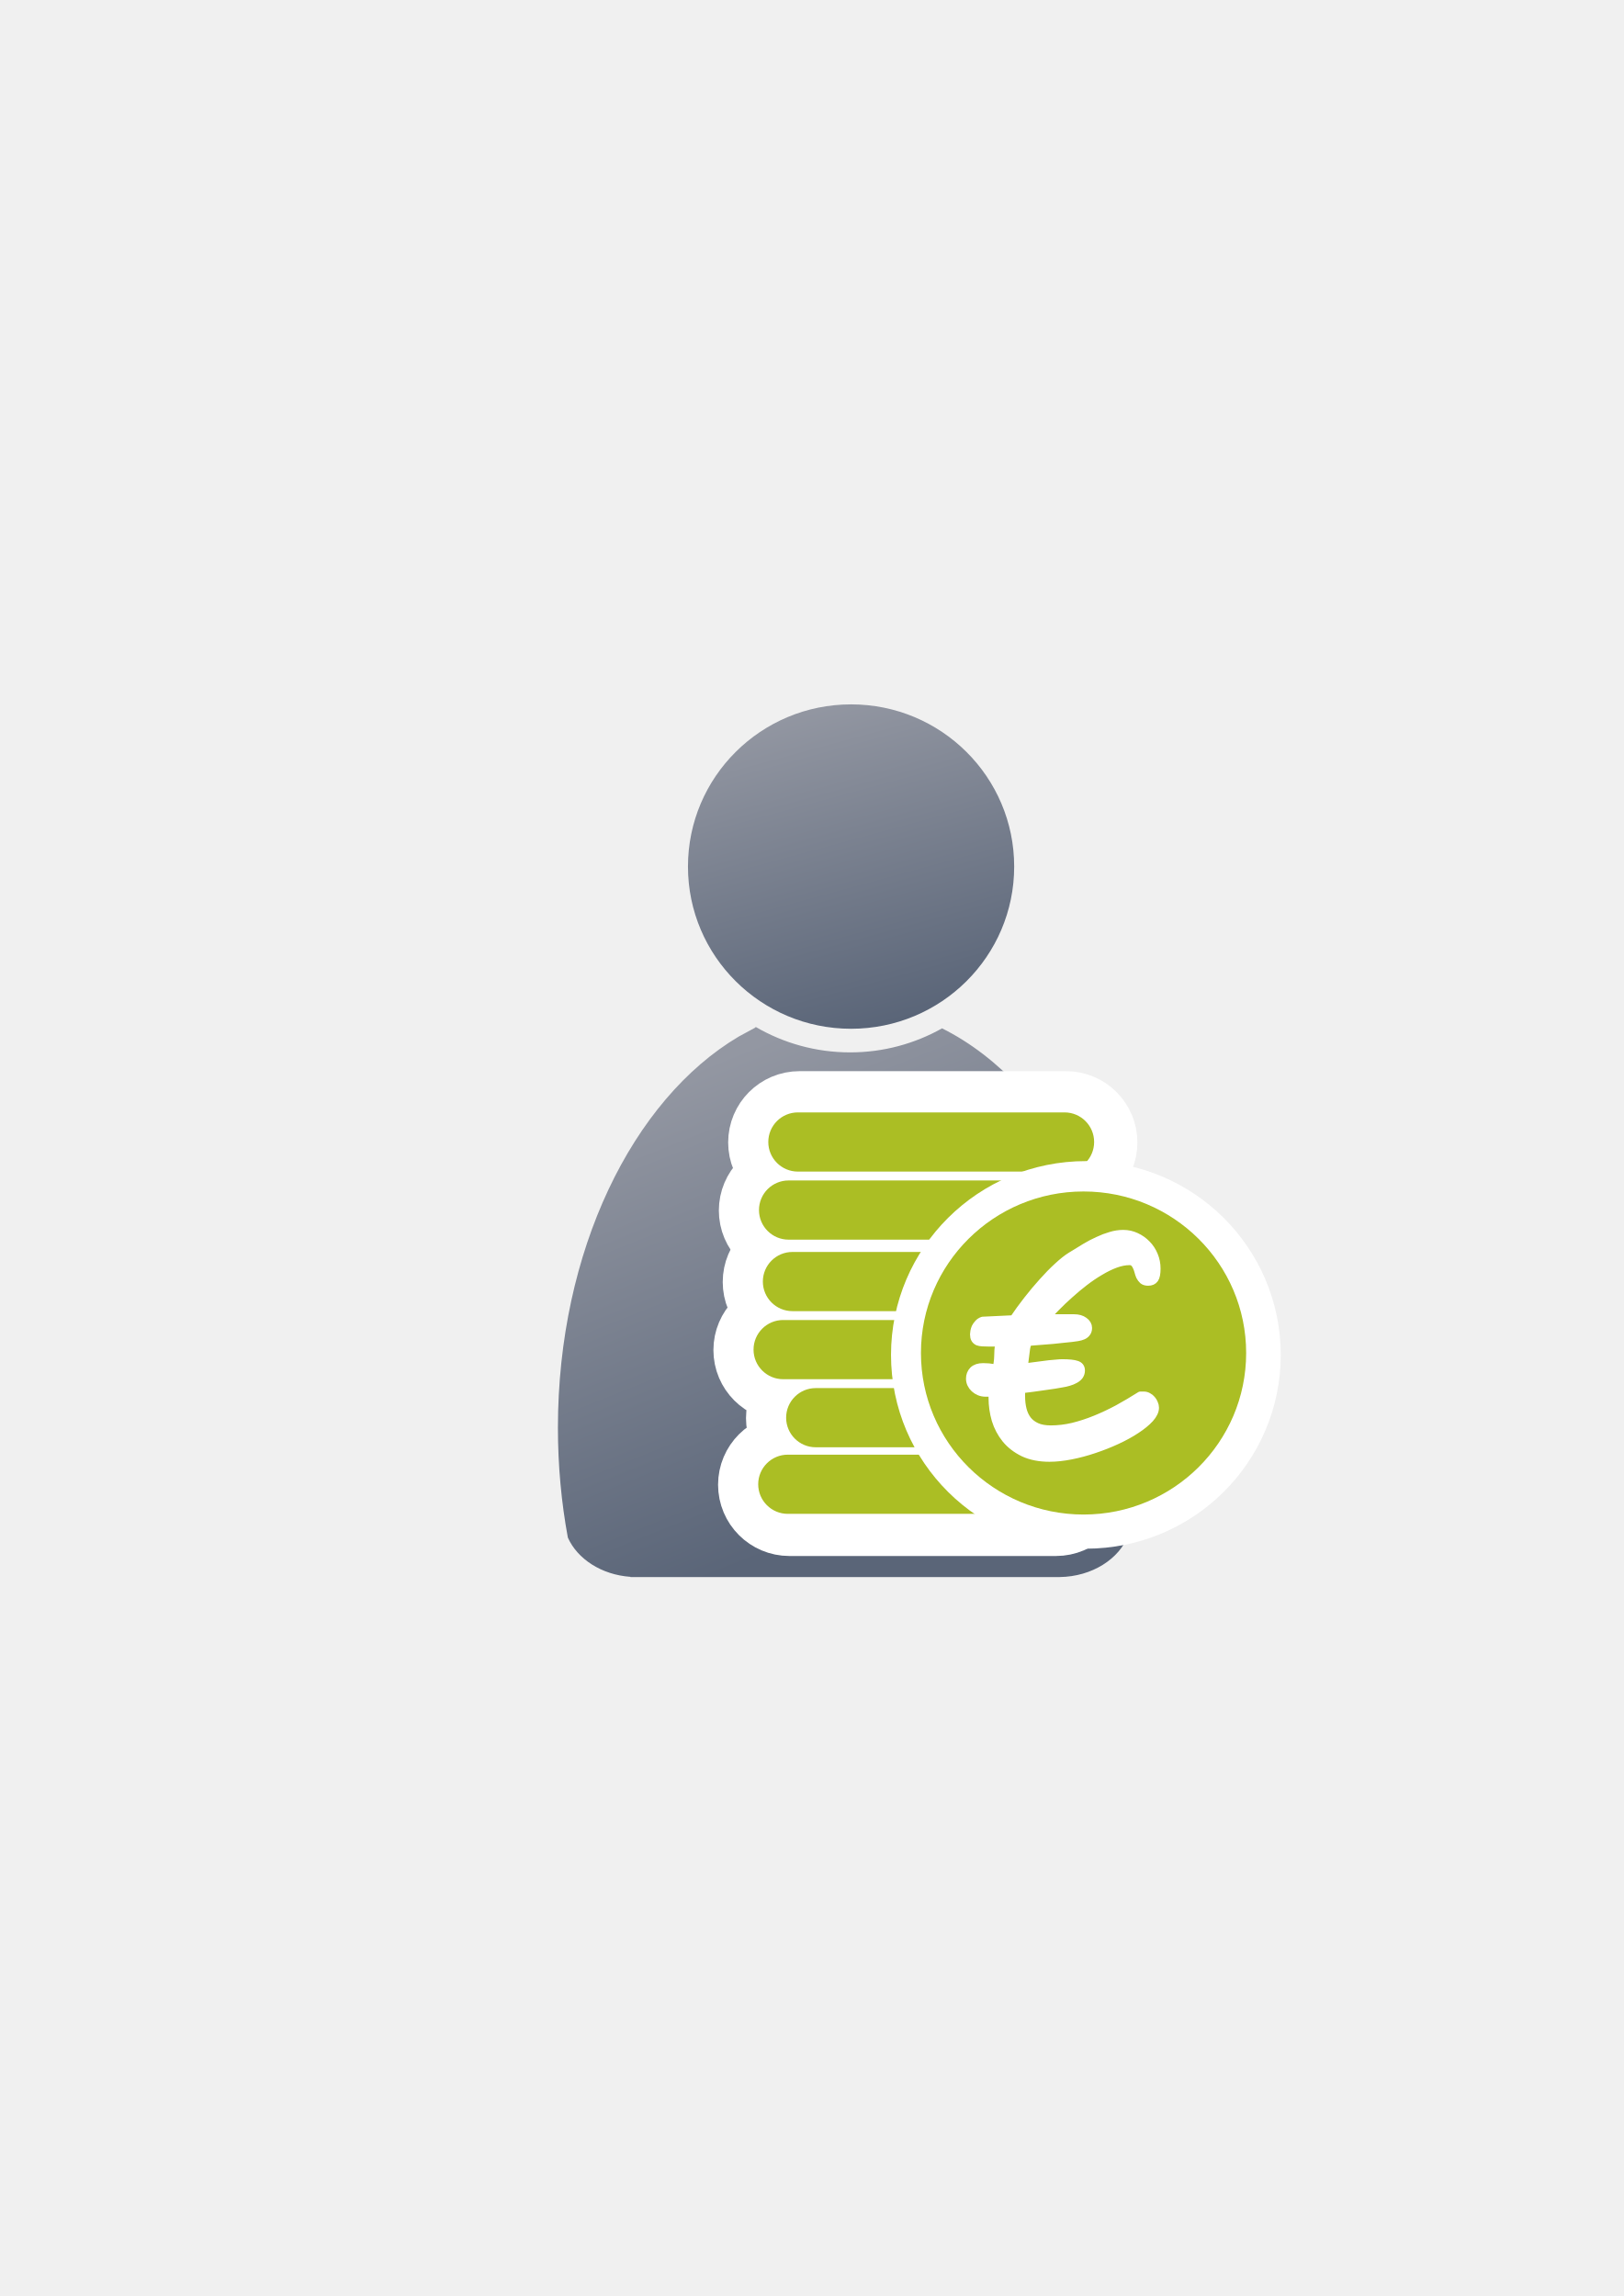
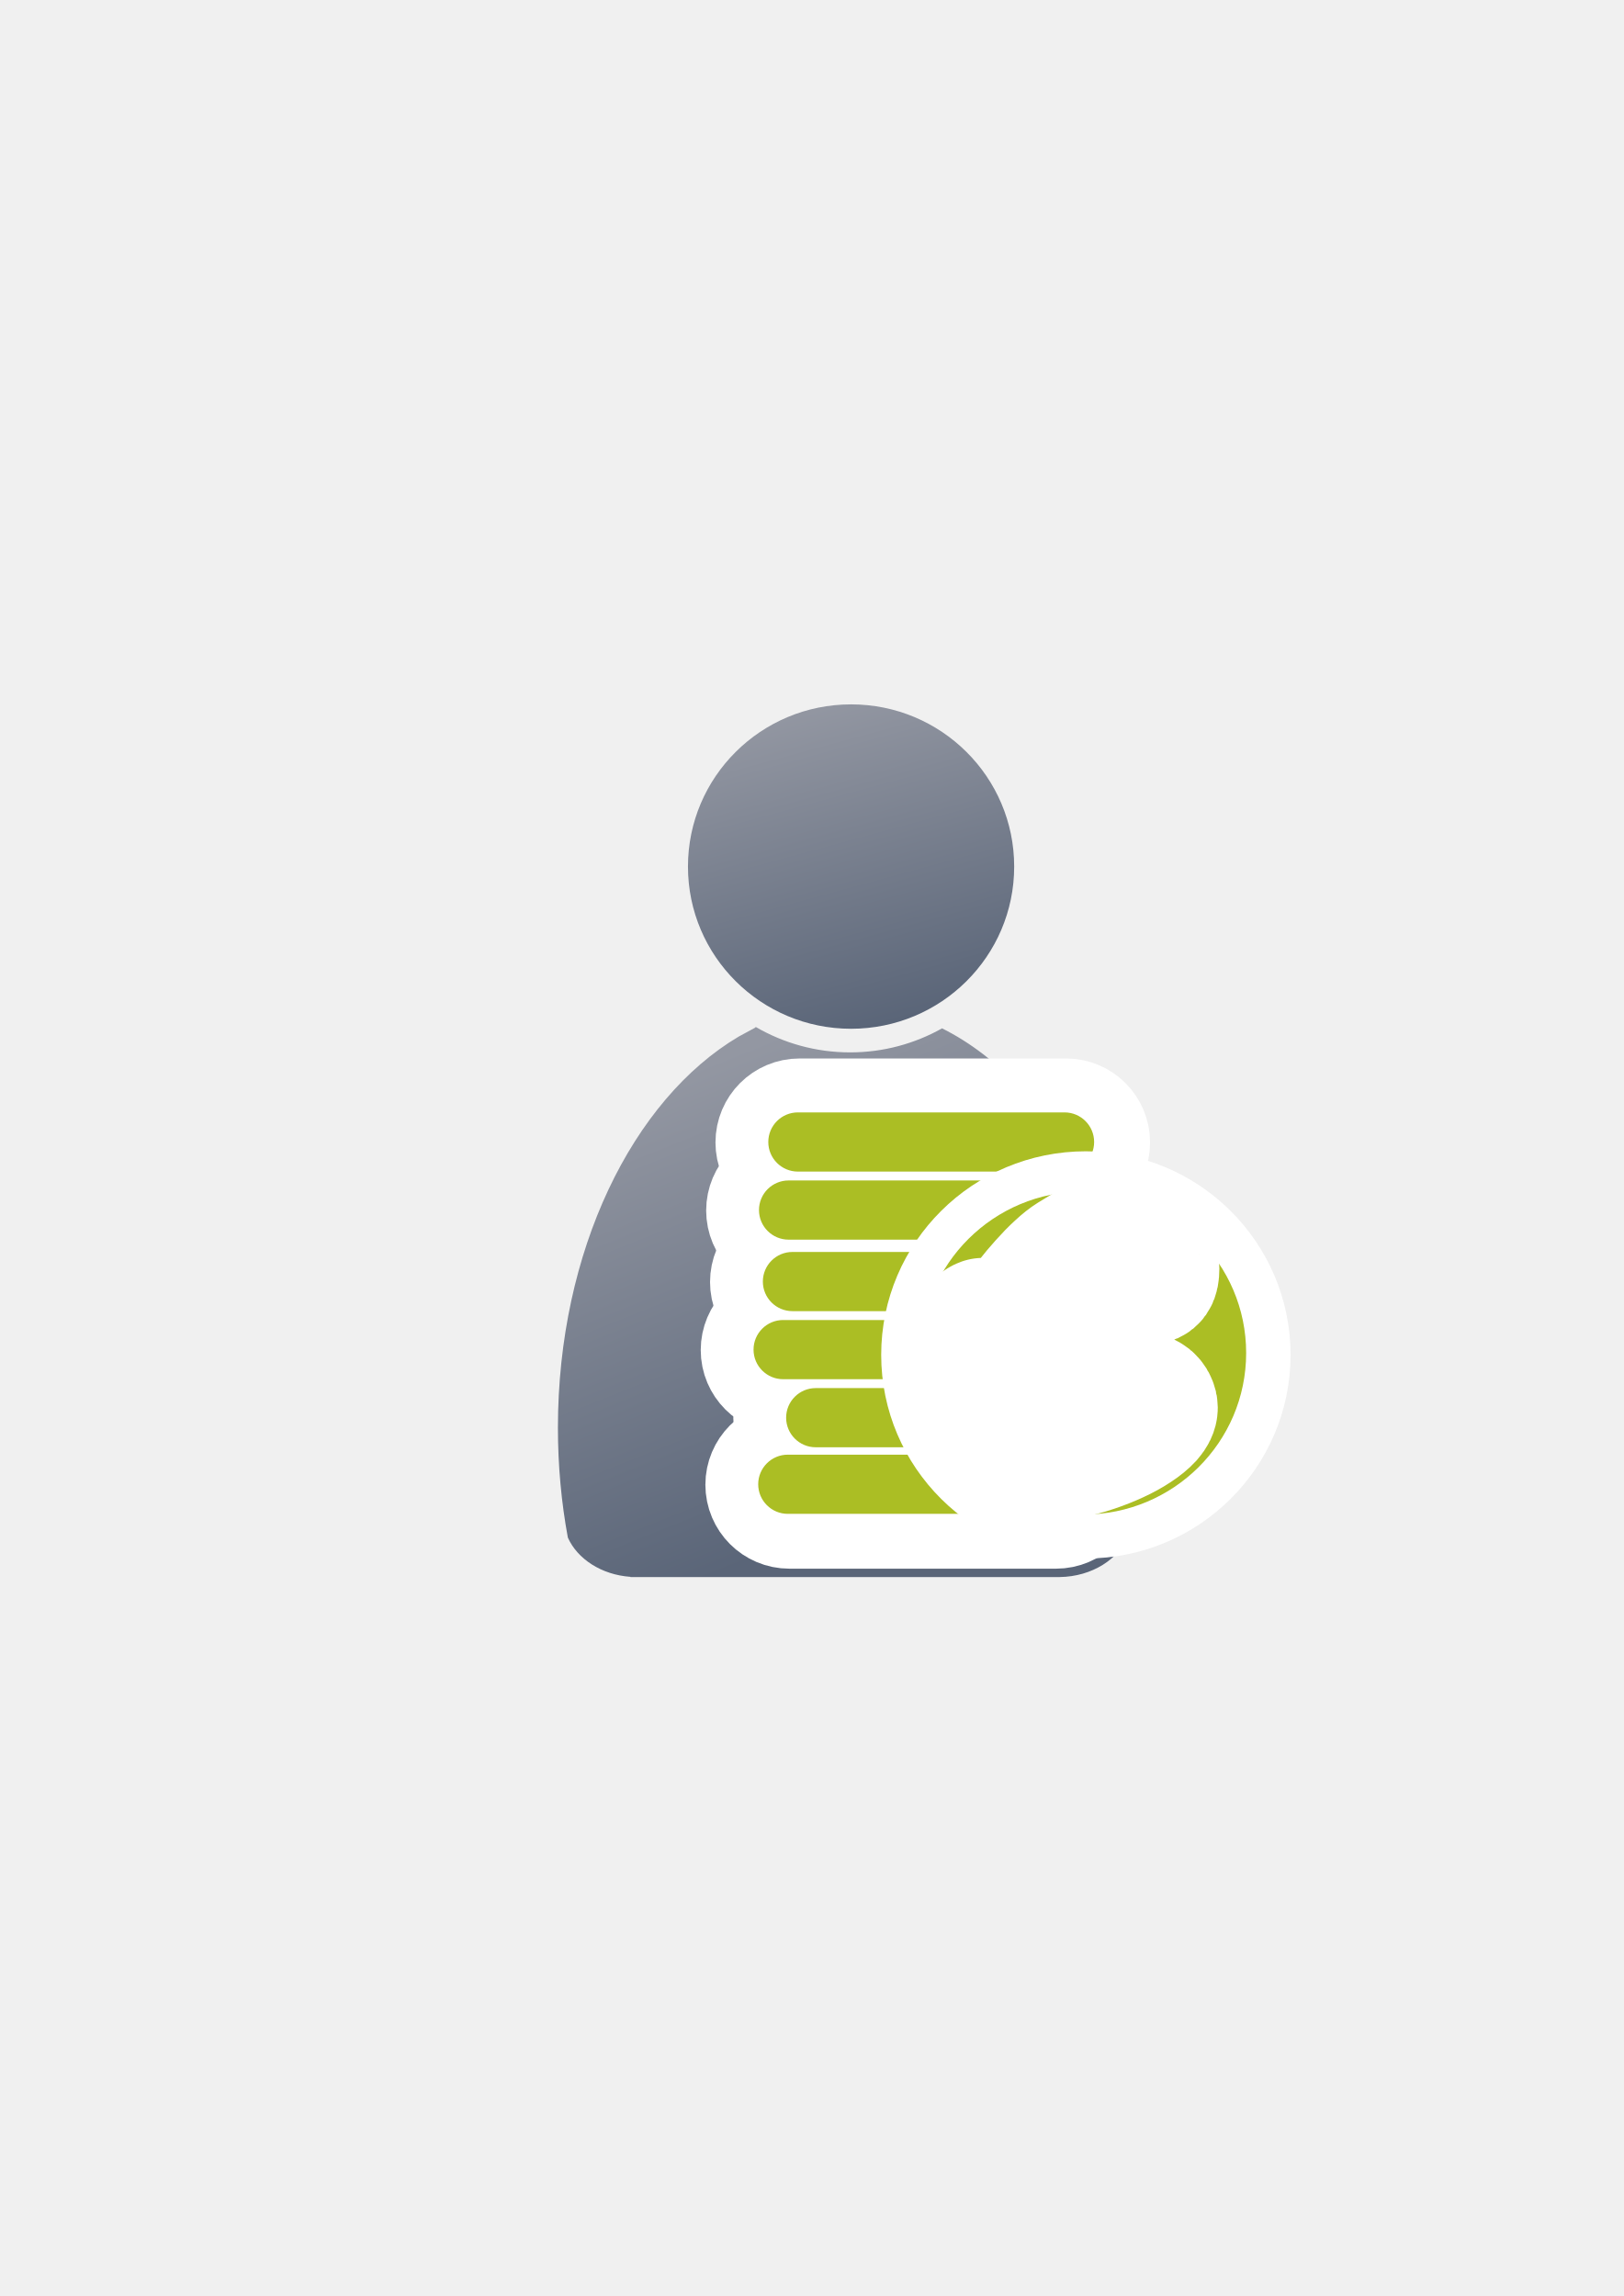
<svg xmlns="http://www.w3.org/2000/svg" xmlns:xlink="http://www.w3.org/1999/xlink" width="210mm" height="297mm" viewBox="0 0 744.094 1052.362" id="svg2" version="1.1">
  <defs id="defs4">
    <linearGradient id="linearGradient4254">
      <stop style="stop-color:#9397a2;stop-opacity:1" offset="0" id="stop4256" />
      <stop style="stop-color:#5a6578;stop-opacity:1" offset="1" id="stop4258" />
    </linearGradient>
    <linearGradient id="linearGradient2224">
      <stop id="stop2226" offset="0" style="stop-color:#7c7c7c;stop-opacity:1;" />
      <stop id="stop2228" offset="1" style="stop-color:#b8b8b8;stop-opacity:1;" />
    </linearGradient>
    <linearGradient id="linearGradient15218">
      <stop id="stop15220" offset="0" style="stop-color:#eeeeef;stop-opacity:1;" />
      <stop id="stop2736" offset="0.599" style="stop-color:#d3d7cf;stop-opacity:1;" />
      <stop id="stop2738" offset="0.828" style="stop-color:#ffffff;stop-opacity:1;" />
      <stop id="stop15222" offset="1" style="stop-color:#d3d7cf;stop-opacity:1;" />
    </linearGradient>
    <pattern y="0" x="0" height="6" width="6" patternUnits="userSpaceOnUse" id="EMFhbasepattern" />
    <pattern y="0" x="0" height="6" width="6" patternUnits="userSpaceOnUse" id="EMFhbasepattern-5" />
    <linearGradient xlink:href="#linearGradient4254" id="linearGradient4260" x1="380.01" y1="330.406" x2="414.616" y2="457.181" gradientUnits="userSpaceOnUse" gradientTransform="translate(0.3700576,-0.3946611)" />
    <linearGradient xlink:href="#linearGradient4254" id="linearGradient4268" x1="358.431" y1="465.731" x2="429.966" y2="644.629" gradientUnits="userSpaceOnUse" />
  </defs>
  <g id="layer1">
    <flowRoot xml:space="preserve" id="flowRoot4169" style="font-style:normal;font-weight:normal;font-size:40px;line-height:125%;font-family:sans-serif;letter-spacing:0px;word-spacing:0px;fill:#000000;fill-opacity:1;stroke:none;stroke-width:1px;stroke-linecap:butt;stroke-linejoin:miter;stroke-opacity:1">
      <flowRegion id="flowRegion4171">
        <rect id="rect4173" width="56.433" height="88.789" x="89.541" y="427.08" />
      </flowRegion>
      <flowPara id="flowPara4175" />
    </flowRoot>
    <rect style="fill:none;fill-rule:evenodd;stroke:none;stroke-width:1px;stroke-linecap:butt;stroke-linejoin:miter;stroke-opacity:1" id="rect3336" width="400" height="400" x="189.145" y="322.27" />
    <g id="g4289" transform="matrix(1.138613,0,0,1.138613,-57.43126,-53.51765)">
      <path id="path2176" d="m 354.643,460.416 c -0.117,0.104 -0.224,0.216 -0.346,0.316 l -6.543,3.545 c -42.676,25.281 -72.762,86.259 -72.762,157.469 0,15.295 1.395,30.114 3.998,44.213 3.861,8.637 13.562,14.968 25.186,15.795 l 0,0.096 172.762,0 0,-0.008 c 13.046,-0.184 24.035,-7.283 27.727,-17.016 2.47,-13.759 3.791,-28.194 3.791,-43.08 0,-74.549 -32.977,-137.884 -78.852,-160.785 -10.953,6.149 -23.578,9.678 -37.004,9.678 -13.817,10e-6 -26.787,-3.737 -37.957,-10.223 z" style="fill:url(#linearGradient4268);fill-opacity:1;stroke:none;stroke-width:41.152;stroke-linecap:round;stroke-linejoin:round;stroke-opacity:1" />
      <ellipse ry="65.293" rx="65.647" cx="392.98" cy="395.838" id="circle2187-6" style="fill:url(#linearGradient4260);fill-opacity:1;stroke:none;stroke-width:14;stroke-miterlimit:4;stroke-dasharray:none;stroke-opacity:1" />
    </g>
    <g transform="matrix(1.661447,0,0,1.661447,-363.6232,-494.0439)" id="g4242-6" style="stroke:#ffffff">
-       <rect ry="8.164" y="661.639" x="427.138" height="16.328" width="89.874" id="rect4171-91" style="opacity:1;fill:#c1d53a;fill-opacity:1;stroke:#ffffff;stroke-width:23;stroke-linecap:square;stroke-linejoin:round;stroke-miterlimit:4;stroke-dasharray:none;stroke-opacity:1" />
-       <rect ry="8.164" y="680.416" x="436.126" height="16.328" width="89.874" id="rect4171-5-2" style="opacity:1;fill:#c1d53a;fill-opacity:1;stroke:#ffffff;stroke-width:23;stroke-linecap:square;stroke-linejoin:round;stroke-miterlimit:4;stroke-dasharray:none;stroke-opacity:1" />
-       <rect ry="8.164" y="698.784" x="428.422" height="16.328" width="89.874" id="rect4171-2-74" style="opacity:1;fill:#c1d53a;fill-opacity:1;stroke:#ffffff;stroke-width:23;stroke-linecap:square;stroke-linejoin:round;stroke-miterlimit:4;stroke-dasharray:none;stroke-opacity:1" />
-       <rect ry="8.164" y="642.862" x="429.706" height="16.328" width="89.874" id="rect4171-2-7-1" style="opacity:1;fill:#c1d53a;fill-opacity:1;stroke:#ffffff;stroke-width:23;stroke-linecap:square;stroke-linejoin:round;stroke-miterlimit:4;stroke-dasharray:none;stroke-opacity:1" />
-       <rect ry="8.164" y="623.139" x="428.638" height="16.328" width="89.874" id="rect4171-9-0" style="opacity:1;fill:#c1d53a;fill-opacity:1;stroke:#ffffff;stroke-width:23;stroke-linecap:square;stroke-linejoin:round;stroke-miterlimit:4;stroke-dasharray:none;stroke-opacity:1" />
-       <rect ry="8.164" y="604.362" x="431.206" height="16.328" width="89.874" id="rect4171-2-7-4-6" style="opacity:1;fill:#c1d53a;fill-opacity:1;stroke:#ffffff;stroke-width:23;stroke-linecap:square;stroke-linejoin:round;stroke-miterlimit:4;stroke-dasharray:none;stroke-opacity:1" />
+       <rect ry="8.164" y="661.639" x="427.138" height="16.328" width="89.874" id="rect4171-91" style="opacity:1;fill:#c1d53a;fill-opacity:1;stroke:#ffffff;stroke-width:30;stroke-linecap:square;stroke-linejoin:round;stroke-miterlimit:4;stroke-dasharray:none;stroke-opacity:1" />
+       <rect ry="8.164" y="680.416" x="436.126" height="16.328" width="89.874" id="rect4171-5-2" style="opacity:1;fill:#c1d53a;fill-opacity:1;stroke:#ffffff;stroke-width:30;stroke-linecap:square;stroke-linejoin:round;stroke-miterlimit:4;stroke-dasharray:none;stroke-opacity:1" />
+       <rect ry="8.164" y="698.784" x="428.422" height="16.328" width="89.874" id="rect4171-2-74" style="opacity:1;fill:#c1d53a;fill-opacity:1;stroke:#ffffff;stroke-width:30;stroke-linecap:square;stroke-linejoin:round;stroke-miterlimit:4;stroke-dasharray:none;stroke-opacity:1" />
+       <rect ry="8.164" y="642.862" x="429.706" height="16.328" width="89.874" id="rect4171-2-7-1" style="opacity:1;fill:#c1d53a;fill-opacity:1;stroke:#ffffff;stroke-width:30;stroke-linecap:square;stroke-linejoin:round;stroke-miterlimit:4;stroke-dasharray:none;stroke-opacity:1" />
+       <rect ry="8.164" y="623.139" x="428.638" height="16.328" width="89.874" id="rect4171-9-0" style="opacity:1;fill:#c1d53a;fill-opacity:1;stroke:#ffffff;stroke-width:30;stroke-linecap:square;stroke-linejoin:round;stroke-miterlimit:4;stroke-dasharray:none;stroke-opacity:1" />
+       <rect ry="8.164" y="604.362" x="431.206" height="16.328" width="89.874" id="rect4171-2-7-4-6" style="opacity:1;fill:#c1d53a;fill-opacity:1;stroke:#ffffff;stroke-width:30;stroke-linecap:square;stroke-linejoin:round;stroke-miterlimit:4;stroke-dasharray:none;stroke-opacity:1" />
    </g>
    <g id="g4242" transform="matrix(1.661447,0,0,1.661447,-364.339,-494.2516)" style="fill:#abbe24">
      <rect ry="8.164" y="661.639" x="427.138" height="16.328" width="89.874" id="rect4171" style="opacity:1;fill:#abbe24;fill-opacity:1;stroke:none;stroke-width:16;stroke-linecap:square;stroke-linejoin:round;stroke-miterlimit:4;stroke-dasharray:none;stroke-opacity:1" />
      <rect ry="8.164" y="680.416" x="436.126" height="16.328" width="89.874" id="rect4171-5" style="opacity:1;fill:#abbe24;fill-opacity:1;stroke:none;stroke-width:16;stroke-linecap:square;stroke-linejoin:round;stroke-miterlimit:4;stroke-dasharray:none;stroke-opacity:1" />
      <rect ry="8.164" y="698.784" x="428.422" height="16.328" width="89.874" id="rect4171-2" style="opacity:1;fill:#abbe24;fill-opacity:1;stroke:none;stroke-width:16;stroke-linecap:square;stroke-linejoin:round;stroke-miterlimit:4;stroke-dasharray:none;stroke-opacity:1" />
      <rect ry="8.164" y="642.862" x="429.706" height="16.328" width="89.874" id="rect4171-2-7" style="opacity:1;fill:#abbe24;fill-opacity:1;stroke:none;stroke-width:16;stroke-linecap:square;stroke-linejoin:round;stroke-miterlimit:4;stroke-dasharray:none;stroke-opacity:1" />
      <rect ry="8.164" y="623.139" x="428.638" height="16.328" width="89.874" id="rect4171-9" style="opacity:1;fill:#abbe24;fill-opacity:1;stroke:none;stroke-width:16;stroke-linecap:square;stroke-linejoin:round;stroke-miterlimit:4;stroke-dasharray:none;stroke-opacity:1" />
      <rect ry="8.164" y="604.362" x="431.206" height="16.328" width="89.874" id="rect4171-2-7-4" style="opacity:1;fill:#abbe24;fill-opacity:1;stroke:none;stroke-width:16;stroke-linecap:square;stroke-linejoin:round;stroke-miterlimit:4;stroke-dasharray:none;stroke-opacity:1" />
    </g>
-     <g style="font-style:normal;font-weight:normal;font-size:79.726px;line-height:125%;font-family:sans-serif;letter-spacing:0px;word-spacing:0px;fill:#000000;fill-opacity:1;stroke:#ffffff;stroke-width:2.004;stroke-linecap:butt;stroke-linejoin:round;stroke-miterlimit:4;stroke-dasharray:none;stroke-opacity:1" id="text4283" transform="matrix(1.661447,0,0,1.661447,-361.7528,-491.1436)">
+     <g style="font-style:normal;font-weight:normal;font-size:79.726px;line-height:125%;font-family:sans-serif;letter-spacing:0px;word-spacing:0px;fill:#000000;fill-opacity:1;stroke:#ffffff;stroke-width:30;stroke-linecap:butt;stroke-linejoin:round;stroke-miterlimit:4;stroke-dasharray:none;stroke-opacity:1" id="text4283" transform="matrix(1.661447,0,0,1.661447,-361.7528,-491.1436)">
      <g id="g4189" transform="matrix(1.158371,0,0,1.158371,-90.42939,-114.4785)">
-         <ellipse transform="matrix(0.6680527,0,0,0.6680527,175.3497,238.7405)" ry="57.584" rx="57.957" cy="655.573" cx="522.781" id="path4169-8" style="opacity:1;fill:#abbe24;fill-opacity:1;stroke:#ffffff;stroke-width:23;stroke-linecap:square;stroke-linejoin:round;stroke-miterlimit:4;stroke-dasharray:none;stroke-opacity:1" />
+         <ellipse transform="matrix(0.6680527,0,0,0.6680527,175.3497,238.7405)" ry="57.584" rx="57.957" cy="655.573" cx="522.781" id="path4169-8" style="opacity:1;fill:#abbe24;fill-opacity:1;stroke:#ffffff;stroke-width:30;stroke-linecap:square;stroke-linejoin:round;stroke-miterlimit:4;stroke-dasharray:none;stroke-opacity:1" />
        <ellipse transform="matrix(0.6680527,0,0,0.6680527,175.3497,238.7405)" ry="57.584" rx="57.957" cy="654.899" cx="521.953" id="path4169" style="opacity:1;fill:#abbe24;fill-opacity:1;stroke:none;stroke-width:16;stroke-linecap:square;stroke-linejoin:round;stroke-miterlimit:4;stroke-dasharray:none;stroke-opacity:1" />
-         <path id="path4288" style="font-style:normal;font-variant:normal;font-weight:normal;font-stretch:normal;font-family:'MV Boli';-inkscape-font-specification:'MV Boli';fill:#ffffff;stroke:#ffffff;stroke-width:2.004;stroke-linejoin:round;stroke-miterlimit:4;stroke-dasharray:none" d="m 515.972,701.151 c -2.414,0 -4.477,-0.402 -6.19,-1.207 -1.713,-0.83 -3.114,-1.908 -4.204,-3.231 -1.09,-1.35 -1.895,-2.868 -2.414,-4.555 -0.493,-1.713 -0.74,-3.439 -0.74,-5.178 l 0,-0.701 c 0.026,-0.234 0.052,-0.467 0.078,-0.701 -0.26,0.026 -0.545,0.052 -0.856,0.078 l -0.895,0 c -0.545,0 -1.038,-0.091 -1.479,-0.273 -0.441,-0.182 -0.83,-0.428 -1.168,-0.74 -0.337,-0.311 -0.597,-0.662 -0.779,-1.051 -0.182,-0.389 -0.273,-0.805 -0.273,-1.246 0,-0.753 0.247,-1.388 0.74,-1.908 0.519,-0.519 1.298,-0.779 2.336,-0.779 0.363,0 0.675,0.013 0.934,0.039 0.285,0 0.558,0.026 0.818,0.078 0.26,0.026 0.532,0.065 0.818,0.117 0.285,0.052 0.358,0.06 0.747,0.112 0.067,-0.404 0.056,-0.672 0.202,-1.534 0.146,-0.862 0.105,-1.892 0.174,-2.95 0.04,-0.616 0.195,-1.269 0.381,-1.817 l -2.102,0 -0.818,0 c -0.493,0 -0.947,-0.013 -1.363,-0.039 -0.389,-0.026 -0.727,-0.091 -1.012,-0.195 -0.285,-0.13 -0.506,-0.324 -0.662,-0.584 -0.156,-0.26 -0.234,-0.623 -0.234,-1.09 0,-0.182 0.026,-0.415 0.078,-0.701 0.052,-0.285 0.143,-0.584 0.273,-0.895 0.156,-0.311 0.363,-0.61 0.623,-0.895 0.26,-0.311 0.61,-0.545 1.051,-0.701 l 7.358,-0.35 c 1.012,-1.505 2.115,-3.023 3.309,-4.555 1.194,-1.531 2.401,-2.972 3.62,-4.321 1.22,-1.375 2.414,-2.595 3.581,-3.659 1.168,-1.09 2.232,-1.933 3.192,-2.53 l 0.389,-0.234 0.389,-0.234 c 0.882,-0.545 1.791,-1.103 2.725,-1.674 0.96,-0.571 1.933,-1.077 2.92,-1.518 0.986,-0.467 1.972,-0.843 2.959,-1.129 1.012,-0.311 2.011,-0.467 2.998,-0.467 1.09,0 2.102,0.221 3.036,0.662 0.96,0.441 1.804,1.038 2.53,1.791 0.727,0.727 1.298,1.596 1.713,2.608 0.415,0.986 0.623,2.037 0.623,3.153 0,1.168 -0.156,1.972 -0.467,2.414 -0.311,0.441 -0.805,0.662 -1.479,0.662 -0.519,0 -0.921,-0.117 -1.207,-0.35 -0.285,-0.26 -0.519,-0.571 -0.701,-0.934 -0.156,-0.363 -0.285,-0.753 -0.389,-1.168 -0.104,-0.415 -0.247,-0.805 -0.428,-1.168 -0.156,-0.363 -0.363,-0.662 -0.623,-0.895 -0.26,-0.26 -0.623,-0.389 -1.09,-0.389 -1.064,0 -2.193,0.221 -3.387,0.662 -1.194,0.441 -2.414,1.038 -3.659,1.791 -1.246,0.727 -2.491,1.57 -3.737,2.53 -1.22,0.934 -2.401,1.92 -3.543,2.959 -1.142,1.012 -2.206,2.024 -3.192,3.036 -0.986,0.986 -1.843,1.895 -2.569,2.725 l 6.89,0 c 0.96,0 1.739,0.221 2.336,0.662 0.623,0.441 0.934,0.973 0.934,1.596 0,0.467 -0.117,0.843 -0.35,1.129 -0.208,0.285 -0.493,0.506 -0.856,0.662 -0.363,0.156 -0.779,0.273 -1.246,0.35 -0.441,0.078 -0.908,0.143 -1.401,0.195 -0.467,0.052 -1.103,0.117 -1.908,0.195 -0.779,0.078 -1.635,0.169 -2.569,0.273 -0.934,0.078 -1.92,0.156 -2.959,0.234 -1.012,0.078 -1.985,0.156 -2.92,0.234 -0.597,0.986 -0.583,2.1 -0.75,3.218 -0.168,1.119 -0.225,1.897 -0.334,2.987 1.298,-0.156 2.773,-0.379 3.707,-0.483 0.934,-0.13 1.739,-0.234 2.414,-0.311 0.701,-0.078 1.285,-0.13 1.752,-0.156 0.493,-0.052 0.934,-0.078 1.324,-0.078 1.583,0 2.712,0.117 3.387,0.35 0.675,0.208 1.012,0.649 1.012,1.324 0,0.467 -0.13,0.882 -0.389,1.246 -0.26,0.337 -0.61,0.623 -1.051,0.856 -0.415,0.234 -0.895,0.428 -1.44,0.584 -0.519,0.156 -1.038,0.273 -1.557,0.35 -0.441,0.078 -1.038,0.182 -1.791,0.311 -0.727,0.104 -1.531,0.221 -2.414,0.35 -0.882,0.13 -1.804,0.26 -2.764,0.389 -0.96,0.13 -1.882,0.247 -2.764,0.35 -0.026,0.285 -0.052,0.584 -0.078,0.895 l 0,0.895 c 0,1.064 0.117,2.076 0.35,3.036 0.234,0.96 0.623,1.804 1.168,2.53 0.545,0.701 1.272,1.259 2.18,1.674 0.908,0.415 2.05,0.623 3.426,0.623 1.739,0 3.491,-0.208 5.255,-0.623 1.791,-0.441 3.581,-1.025 5.372,-1.752 1.791,-0.727 3.581,-1.57 5.372,-2.53 1.791,-0.986 3.568,-2.037 5.333,-3.153 l 0.856,0 c 0.337,0 0.662,0.091 0.973,0.273 0.311,0.156 0.584,0.376 0.818,0.662 0.234,0.26 0.415,0.558 0.545,0.895 0.156,0.337 0.234,0.675 0.234,1.012 0,0.779 -0.402,1.622 -1.207,2.53 -0.805,0.882 -1.882,1.765 -3.231,2.647 -1.324,0.882 -2.855,1.726 -4.594,2.53 -1.739,0.805 -3.543,1.518 -5.411,2.141 -1.843,0.623 -3.685,1.116 -5.528,1.479 -1.843,0.363 -3.53,0.545 -5.061,0.545 z" />
+         <path id="path4288" style="font-style:normal;font-variant:normal;font-weight:normal;font-stretch:normal;font-family:'MV Boli';-inkscape-font-specification:'MV Boli';fill:#ffffff;stroke:#ffffff;stroke-width:30;stroke-linejoin:round;stroke-miterlimit:4;stroke-dasharray:none" d="m 515.972,701.151 c -2.414,0 -4.477,-0.402 -6.19,-1.207 -1.713,-0.83 -3.114,-1.908 -4.204,-3.231 -1.09,-1.35 -1.895,-2.868 -2.414,-4.555 -0.493,-1.713 -0.74,-3.439 -0.74,-5.178 l 0,-0.701 c 0.026,-0.234 0.052,-0.467 0.078,-0.701 -0.26,0.026 -0.545,0.052 -0.856,0.078 l -0.895,0 c -0.545,0 -1.038,-0.091 -1.479,-0.273 -0.441,-0.182 -0.83,-0.428 -1.168,-0.74 -0.337,-0.311 -0.597,-0.662 -0.779,-1.051 -0.182,-0.389 -0.273,-0.805 -0.273,-1.246 0,-0.753 0.247,-1.388 0.74,-1.908 0.519,-0.519 1.298,-0.779 2.336,-0.779 0.363,0 0.675,0.013 0.934,0.039 0.285,0 0.558,0.026 0.818,0.078 0.26,0.026 0.532,0.065 0.818,0.117 0.285,0.052 0.358,0.06 0.747,0.112 0.067,-0.404 0.056,-0.672 0.202,-1.534 0.146,-0.862 0.105,-1.892 0.174,-2.95 0.04,-0.616 0.195,-1.269 0.381,-1.817 l -2.102,0 -0.818,0 c -0.493,0 -0.947,-0.013 -1.363,-0.039 -0.389,-0.026 -0.727,-0.091 -1.012,-0.195 -0.285,-0.13 -0.506,-0.324 -0.662,-0.584 -0.156,-0.26 -0.234,-0.623 -0.234,-1.09 0,-0.182 0.026,-0.415 0.078,-0.701 0.052,-0.285 0.143,-0.584 0.273,-0.895 0.156,-0.311 0.363,-0.61 0.623,-0.895 0.26,-0.311 0.61,-0.545 1.051,-0.701 l 7.358,-0.35 c 1.012,-1.505 2.115,-3.023 3.309,-4.555 1.194,-1.531 2.401,-2.972 3.62,-4.321 1.22,-1.375 2.414,-2.595 3.581,-3.659 1.168,-1.09 2.232,-1.933 3.192,-2.53 l 0.389,-0.234 0.389,-0.234 c 0.882,-0.545 1.791,-1.103 2.725,-1.674 0.96,-0.571 1.933,-1.077 2.92,-1.518 0.986,-0.467 1.972,-0.843 2.959,-1.129 1.012,-0.311 2.011,-0.467 2.998,-0.467 1.09,0 2.102,0.221 3.036,0.662 0.96,0.441 1.804,1.038 2.53,1.791 0.727,0.727 1.298,1.596 1.713,2.608 0.415,0.986 0.623,2.037 0.623,3.153 0,1.168 -0.156,1.972 -0.467,2.414 -0.311,0.441 -0.805,0.662 -1.479,0.662 -0.519,0 -0.921,-0.117 -1.207,-0.35 -0.285,-0.26 -0.519,-0.571 -0.701,-0.934 -0.156,-0.363 -0.285,-0.753 -0.389,-1.168 -0.104,-0.415 -0.247,-0.805 -0.428,-1.168 -0.156,-0.363 -0.363,-0.662 -0.623,-0.895 -0.26,-0.26 -0.623,-0.389 -1.09,-0.389 -1.064,0 -2.193,0.221 -3.387,0.662 -1.194,0.441 -2.414,1.038 -3.659,1.791 -1.246,0.727 -2.491,1.57 -3.737,2.53 -1.22,0.934 -2.401,1.92 -3.543,2.959 -1.142,1.012 -2.206,2.024 -3.192,3.036 -0.986,0.986 -1.843,1.895 -2.569,2.725 l 6.89,0 c 0.96,0 1.739,0.221 2.336,0.662 0.623,0.441 0.934,0.973 0.934,1.596 0,0.467 -0.117,0.843 -0.35,1.129 -0.208,0.285 -0.493,0.506 -0.856,0.662 -0.363,0.156 -0.779,0.273 -1.246,0.35 -0.441,0.078 -0.908,0.143 -1.401,0.195 -0.467,0.052 -1.103,0.117 -1.908,0.195 -0.779,0.078 -1.635,0.169 -2.569,0.273 -0.934,0.078 -1.92,0.156 -2.959,0.234 -1.012,0.078 -1.985,0.156 -2.92,0.234 -0.597,0.986 -0.583,2.1 -0.75,3.218 -0.168,1.119 -0.225,1.897 -0.334,2.987 1.298,-0.156 2.773,-0.379 3.707,-0.483 0.934,-0.13 1.739,-0.234 2.414,-0.311 0.701,-0.078 1.285,-0.13 1.752,-0.156 0.493,-0.052 0.934,-0.078 1.324,-0.078 1.583,0 2.712,0.117 3.387,0.35 0.675,0.208 1.012,0.649 1.012,1.324 0,0.467 -0.13,0.882 -0.389,1.246 -0.26,0.337 -0.61,0.623 -1.051,0.856 -0.415,0.234 -0.895,0.428 -1.44,0.584 -0.519,0.156 -1.038,0.273 -1.557,0.35 -0.441,0.078 -1.038,0.182 -1.791,0.311 -0.727,0.104 -1.531,0.221 -2.414,0.35 -0.882,0.13 -1.804,0.26 -2.764,0.389 -0.96,0.13 -1.882,0.247 -2.764,0.35 -0.026,0.285 -0.052,0.584 -0.078,0.895 l 0,0.895 c 0,1.064 0.117,2.076 0.35,3.036 0.234,0.96 0.623,1.804 1.168,2.53 0.545,0.701 1.272,1.259 2.18,1.674 0.908,0.415 2.05,0.623 3.426,0.623 1.739,0 3.491,-0.208 5.255,-0.623 1.791,-0.441 3.581,-1.025 5.372,-1.752 1.791,-0.727 3.581,-1.57 5.372,-2.53 1.791,-0.986 3.568,-2.037 5.333,-3.153 l 0.856,0 c 0.337,0 0.662,0.091 0.973,0.273 0.311,0.156 0.584,0.376 0.818,0.662 0.234,0.26 0.415,0.558 0.545,0.895 0.156,0.337 0.234,0.675 0.234,1.012 0,0.779 -0.402,1.622 -1.207,2.53 -0.805,0.882 -1.882,1.765 -3.231,2.647 -1.324,0.882 -2.855,1.726 -4.594,2.53 -1.739,0.805 -3.543,1.518 -5.411,2.141 -1.843,0.623 -3.685,1.116 -5.528,1.479 -1.843,0.363 -3.53,0.545 -5.061,0.545 z" />
      </g>
    </g>
  </g>
</svg>
